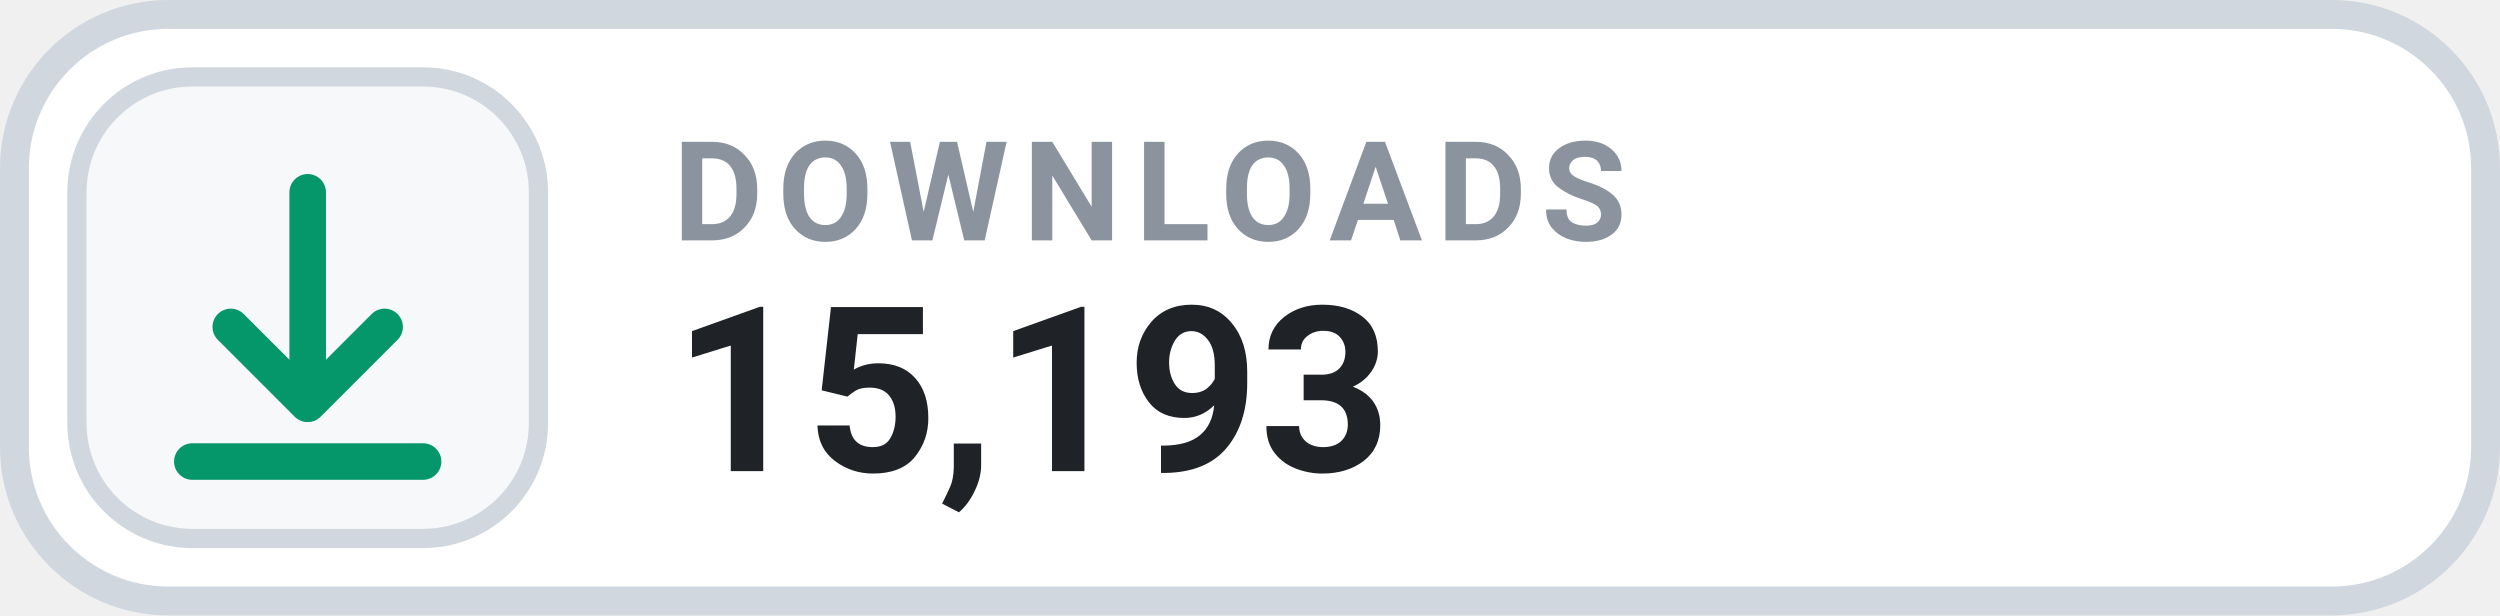
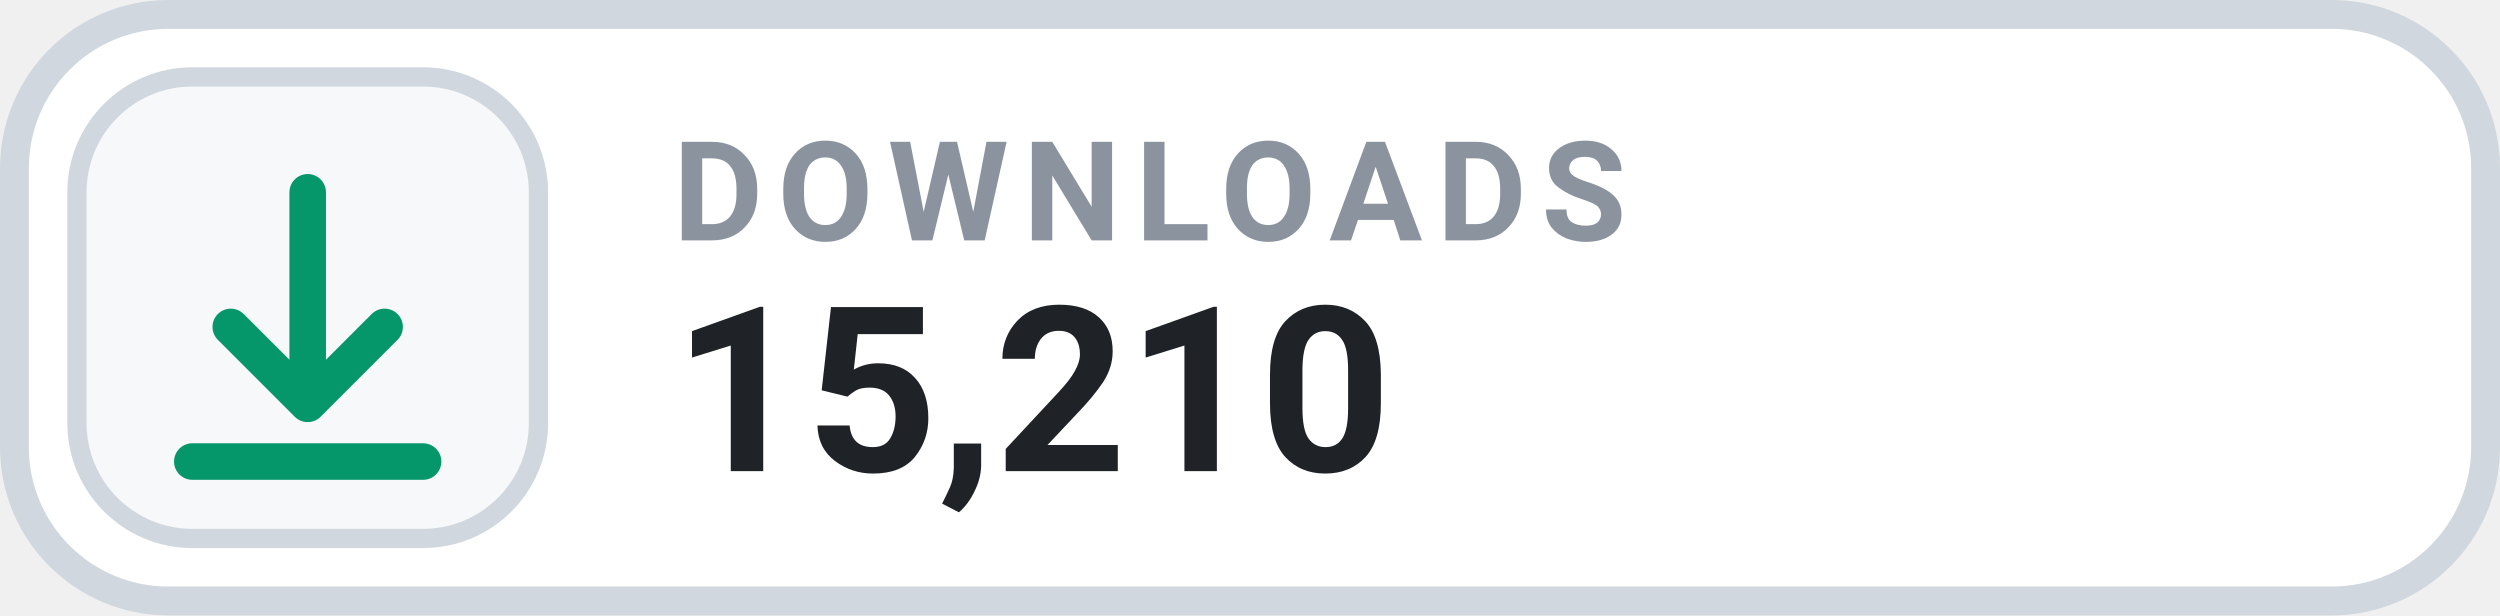
- <svg xmlns="http://www.w3.org/2000/svg" width="130" height="32" viewBox="0 0 130 32" role="img" aria-label="DOWNLOADS 15,193">
+ <svg xmlns="http://www.w3.org/2000/svg" width="130" height="32" viewBox="0 0 130 32" role="img" aria-label="DOWNLOADS 15,210">
  <rect x=".75" y=".75" width="128.5" height="30.5" rx="8" fill="#FFFFFF" stroke="#D0D7DE" stroke-width="1.5" />
  <rect x="4" y="4" width="24" height="24" rx="6" fill="#F6F8FA" stroke="#D0D7DE" stroke-width="1" />
  <g transform="translate(16 16)" style="color:#059669;">
    <path d="M0 -6 v11 m0 0 l4 -4 m-4 4 l-4 -4 M-6 8 h12" fill="none" stroke="currentColor" stroke-width="1.9" stroke-linecap="round" stroke-linejoin="round" />
  </g>
  <text x="35" y="12.5" fill="#8B949E" font-family="-apple-system,BlinkMacSystemFont,'Segoe UI',Roboto,Helvetica,Arial,sans-serif" font-size="7.2" font-weight="700" letter-spacing=".75">DOWNLOADS</text>
-   <text x="35" y="24.5" fill="#1F2328" font-family="-apple-system,BlinkMacSystemFont,'Segoe UI',Roboto,Helvetica,Arial,sans-serif" font-size="12" font-weight="700">15,193</text>
+   <text x="35" y="24.5" fill="#1F2328" font-family="-apple-system,BlinkMacSystemFont,'Segoe UI',Roboto,Helvetica,Arial,sans-serif" font-size="12" font-weight="700">15,210</text>
</svg>
